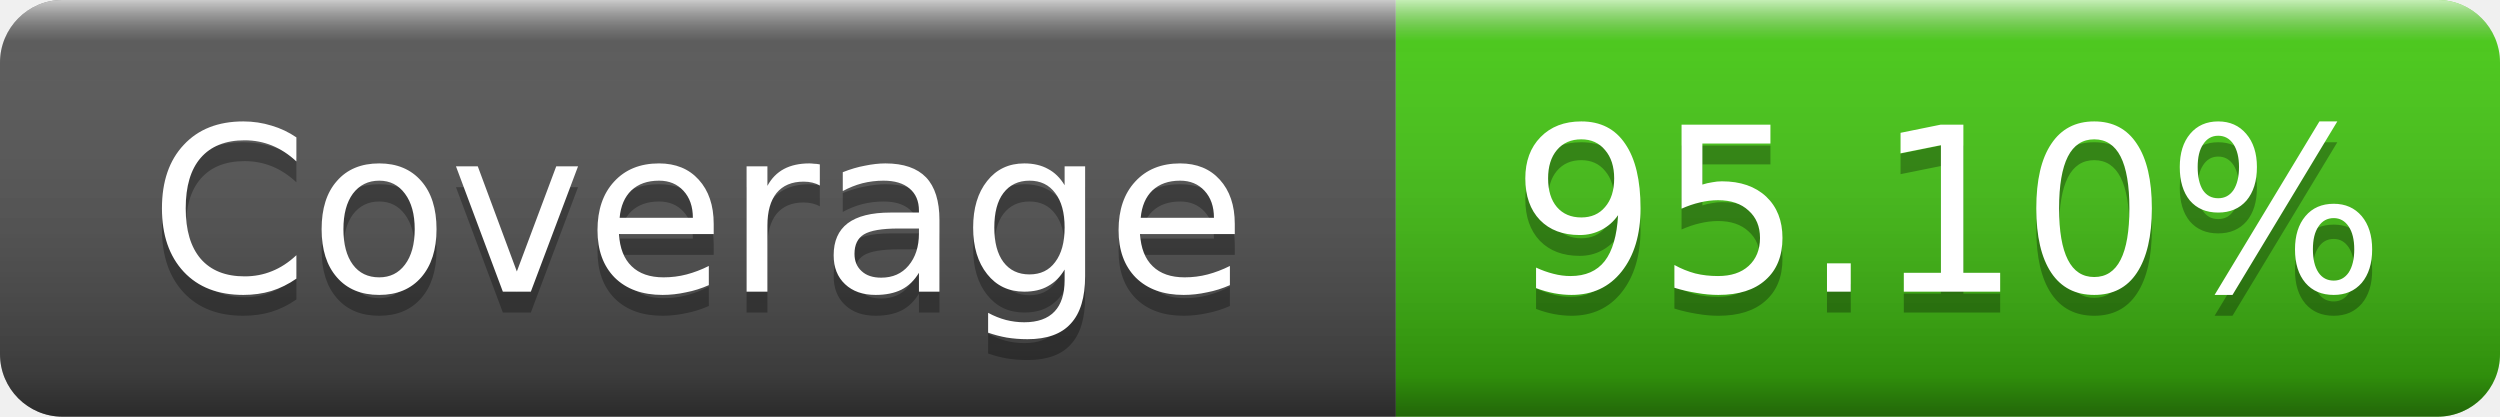
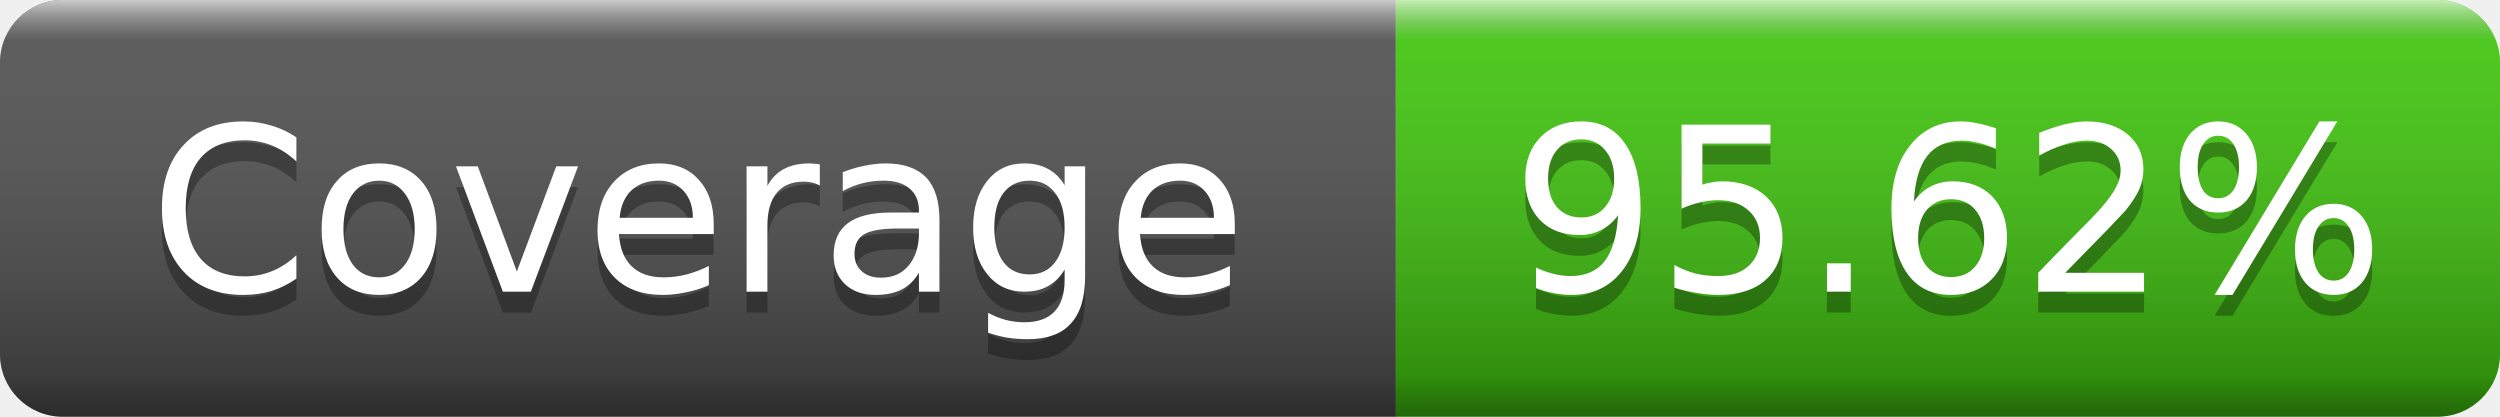
- <svg xmlns="http://www.w3.org/2000/svg" width="120" height="20" role="img" aria-label="Coverage: 95.10%">
+ <svg xmlns="http://www.w3.org/2000/svg" width="120" height="20" role="img" aria-label="Coverage: 95.62%">
  <linearGradient id="s" x2="0" y2="100%">
    <stop offset="0" stop-color="#fff" stop-opacity=".7" />
    <stop offset=".1" stop-color="#aaa" stop-opacity=".1" />
    <stop offset=".9" stop-color="#000" stop-opacity=".3" />
    <stop offset="1" stop-color="#000" stop-opacity=".5" />
  </linearGradient>
  <clipPath id="r">
    <rect width="120" height="20" rx="3" />
  </clipPath>
  <g clip-path="url(#r)">
    <rect width="67" height="20" fill="#555" />
    <rect x="67" width="53" height="20" fill="#4c1" />
    <rect width="120" height="20" fill="url(#s)" />
  </g>
  <g fill="#fff" text-anchor="middle" font-family="Verdana,Geneva,DejaVu Sans,sans-serif" font-size="11">
    <text x="33.5" y="15" fill="#010101" fill-opacity=".3">Coverage</text>
    <text x="33.5" y="14">Coverage</text>
-     <text x="93.5" y="15" fill="#010101" fill-opacity=".3">95.10%</text>
-     <text x="93.5" y="14">95.10%</text>
+     <text x="93.5" y="15" fill="#010101" fill-opacity=".3">95.62%</text>
+     <text x="93.5" y="14">95.62%</text>
  </g>
</svg>
